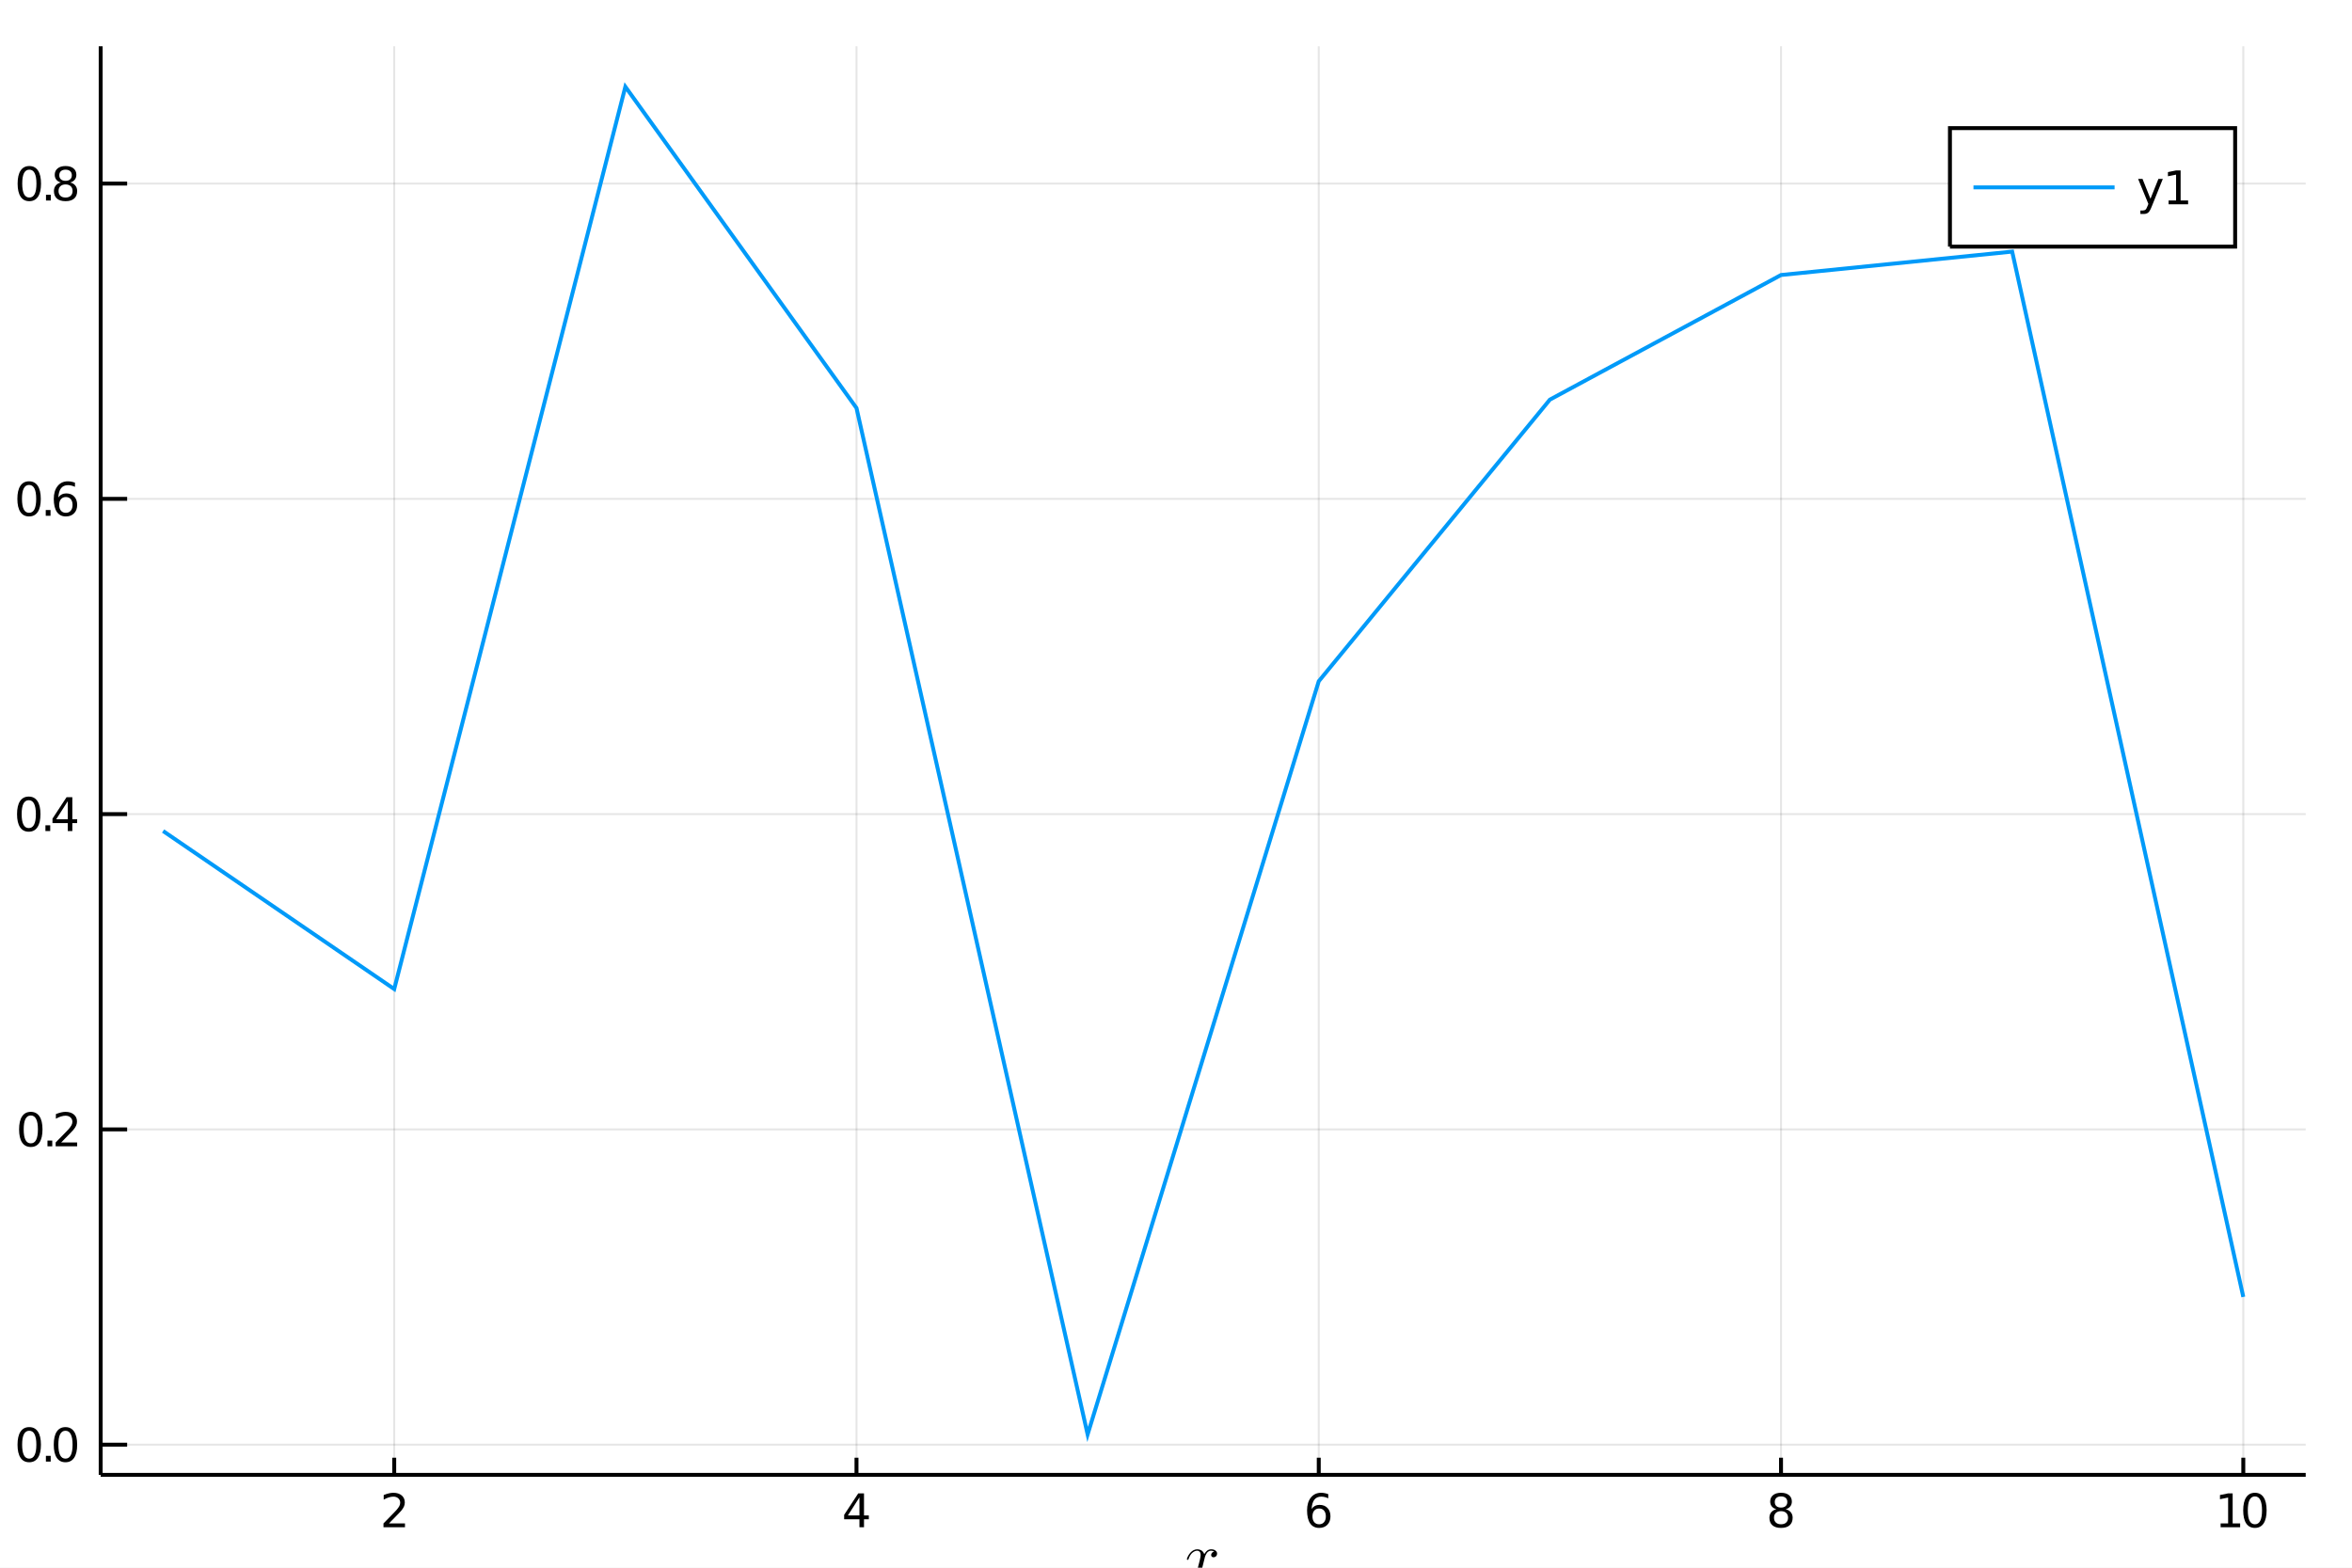
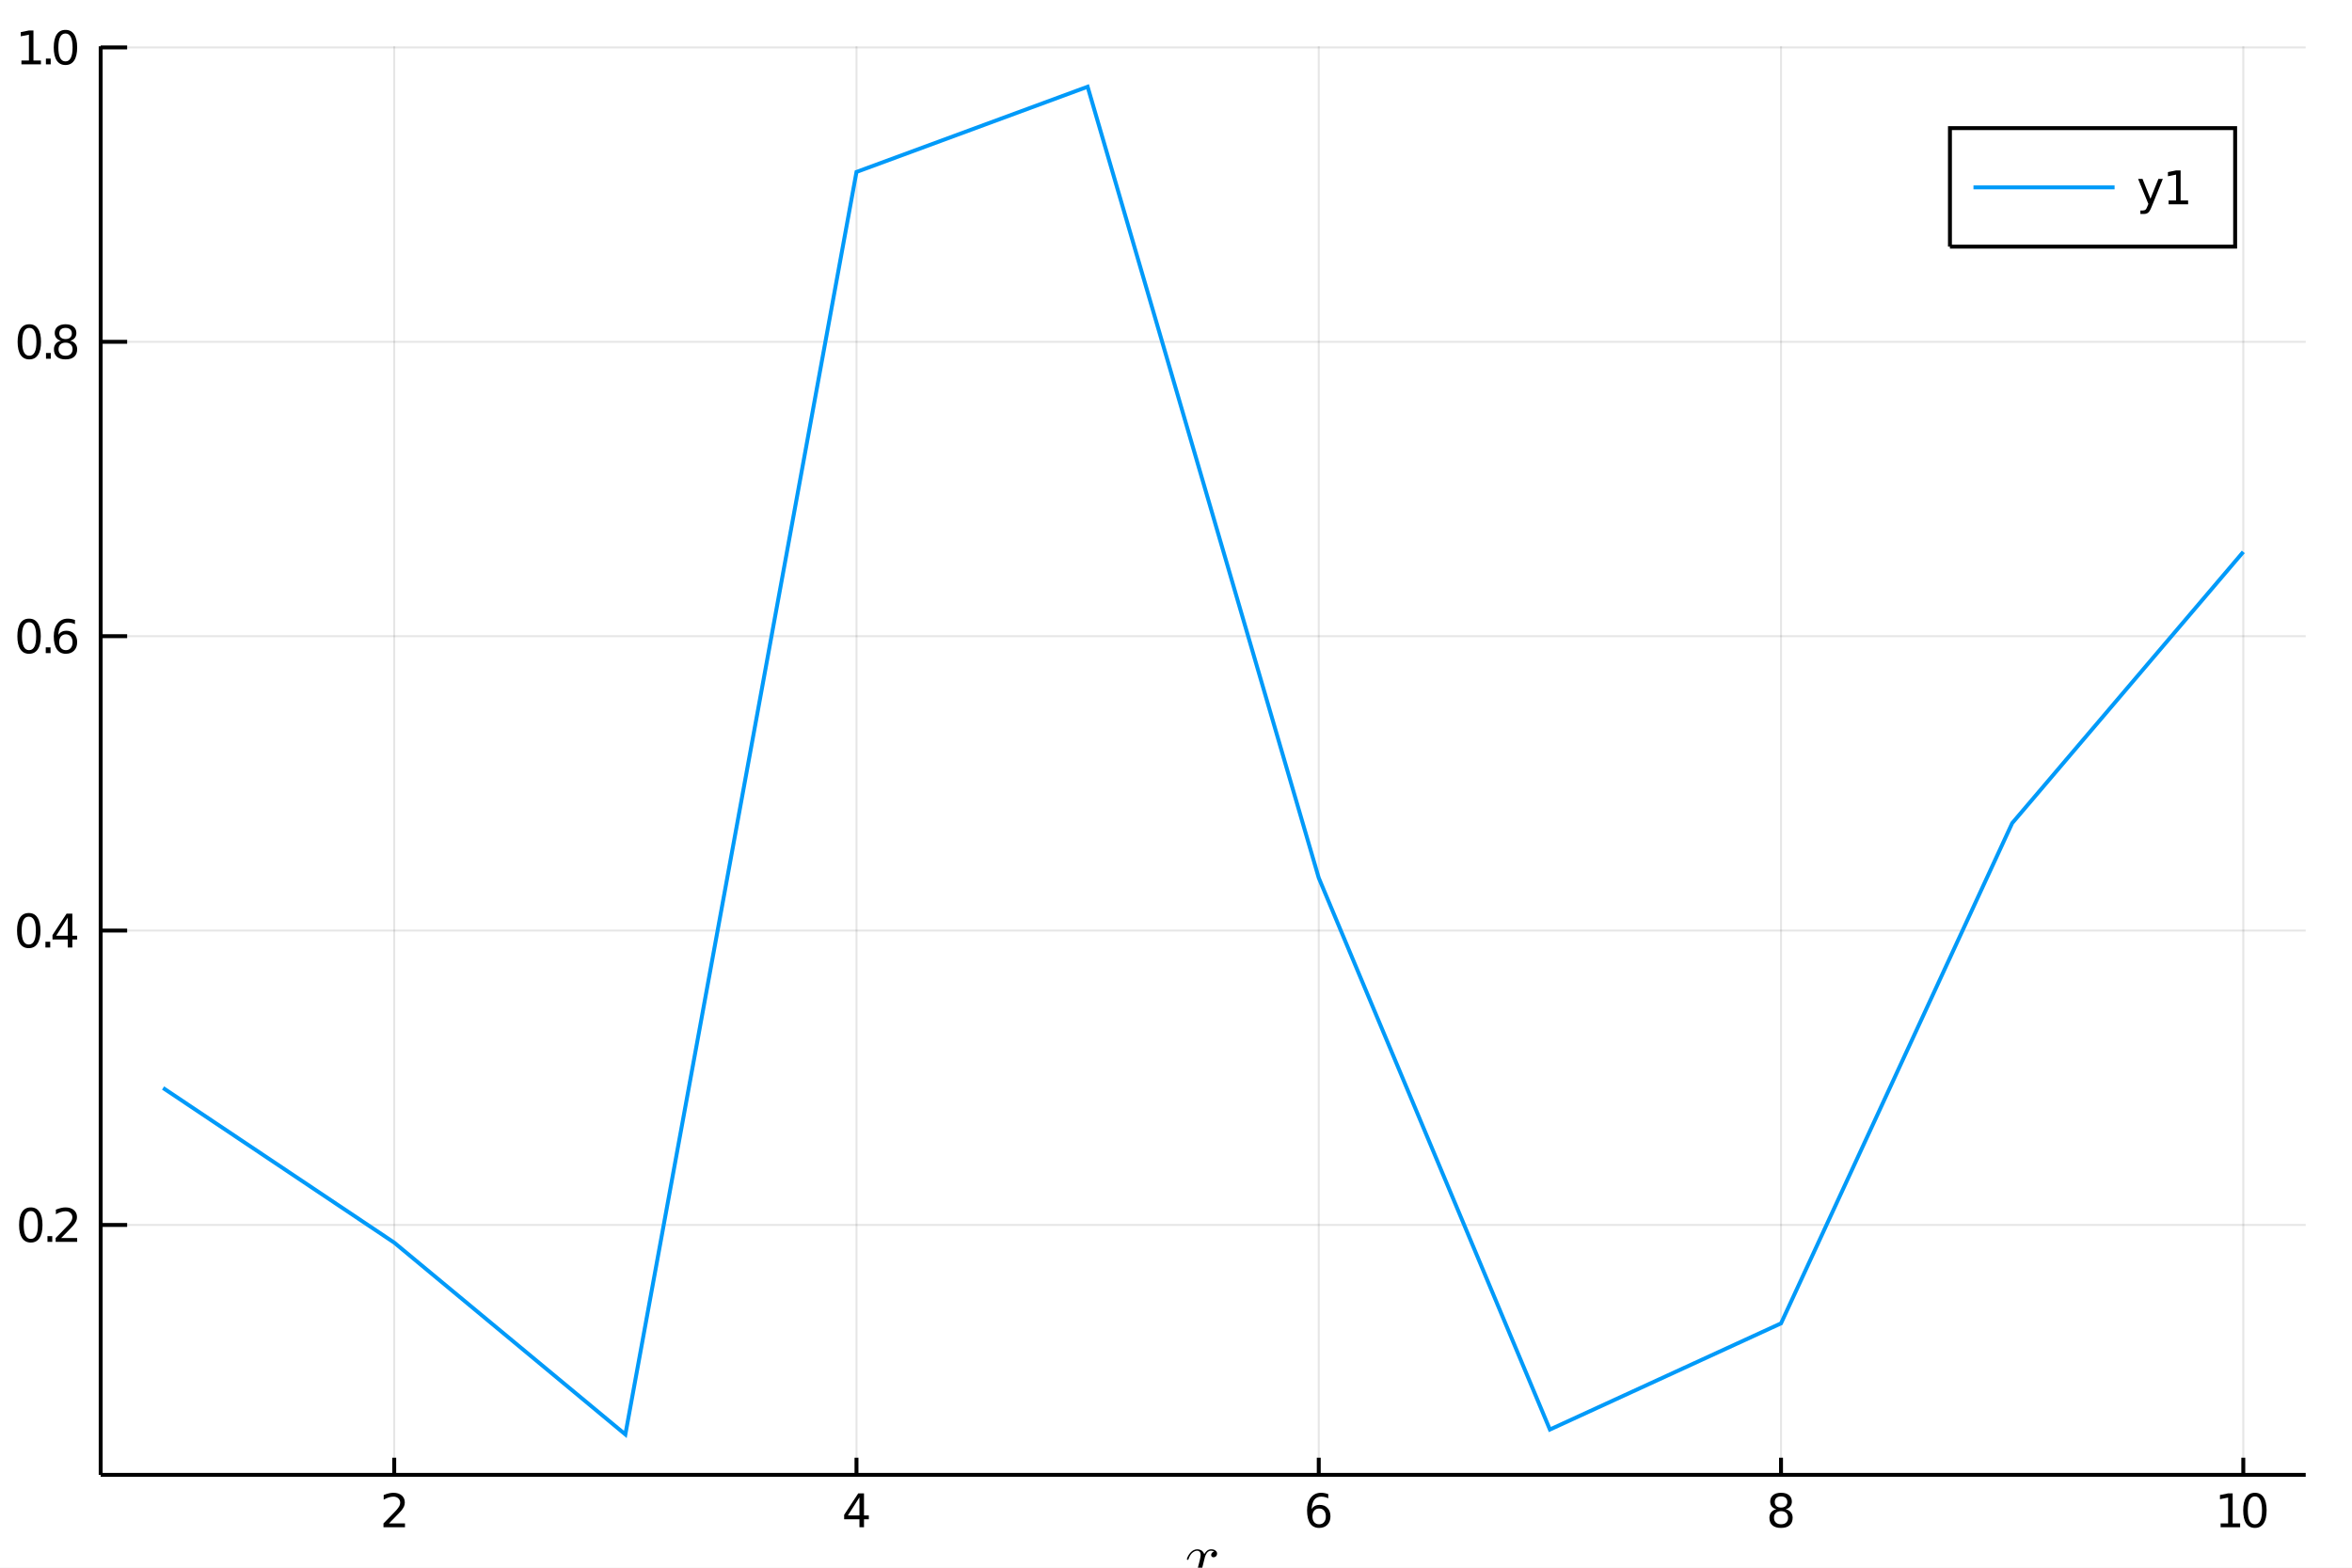
<svg xmlns="http://www.w3.org/2000/svg" width="600" height="400" viewBox="0 0 2400 1600">
  <defs>
    <clipPath id="clip2700">
      <rect x="0" y="0" width="2400" height="1600" />
    </clipPath>
  </defs>
  <path clip-path="url(#clip2700)" d=" M0 1600 L2400 1600 L2400 0 L0 0  Z   " fill="#ffffff" fill-rule="evenodd" fill-opacity="1" />
  <defs>
    <clipPath id="clip2701">
      <rect x="480" y="0" width="1681" height="1600" />
    </clipPath>
  </defs>
  <path clip-path="url(#clip2700)" d=" M102.74 1505.26 L2352.76 1505.26 L2352.76 47.244 L102.74 47.244  Z   " fill="#ffffff" fill-rule="evenodd" fill-opacity="1" />
  <defs>
    <clipPath id="clip2702">
      <rect x="102" y="47" width="2251" height="1459" />
    </clipPath>
  </defs>
  <polyline clip-path="url(#clip2702)" style="stroke:#000000; stroke-width:2; stroke-opacity:0.1; fill:none" points="   402.271,1505.26 402.271,47.244    " />
  <polyline clip-path="url(#clip2702)" style="stroke:#000000; stroke-width:2; stroke-opacity:0.1; fill:none" points="   873.972,1505.26 873.972,47.244    " />
  <polyline clip-path="url(#clip2702)" style="stroke:#000000; stroke-width:2; stroke-opacity:0.1; fill:none" points="   1345.67,1505.26 1345.67,47.244    " />
  <polyline clip-path="url(#clip2702)" style="stroke:#000000; stroke-width:2; stroke-opacity:0.1; fill:none" points="   1817.37,1505.26 1817.37,47.244    " />
  <polyline clip-path="url(#clip2702)" style="stroke:#000000; stroke-width:2; stroke-opacity:0.1; fill:none" points="   2289.08,1505.26 2289.08,47.244    " />
-   <polyline clip-path="url(#clip2702)" style="stroke:#000000; stroke-width:2; stroke-opacity:0.1; fill:none" points="   102.74,1474.44 2352.76,1474.44    " />
-   <polyline clip-path="url(#clip2702)" style="stroke:#000000; stroke-width:2; stroke-opacity:0.1; fill:none" points="   102.74,1152.67 2352.76,1152.67    " />
-   <polyline clip-path="url(#clip2702)" style="stroke:#000000; stroke-width:2; stroke-opacity:0.1; fill:none" points="   102.74,830.904 2352.76,830.904    " />
-   <polyline clip-path="url(#clip2702)" style="stroke:#000000; stroke-width:2; stroke-opacity:0.1; fill:none" points="   102.74,509.136 2352.76,509.136    " />
-   <polyline clip-path="url(#clip2702)" style="stroke:#000000; stroke-width:2; stroke-opacity:0.1; fill:none" points="   102.74,187.369 2352.76,187.369    " />
+   <polyline clip-path="url(#clip2702)" style="stroke:#000000; stroke-width:2; stroke-opacity:0.1; fill:none" points="   102.74,1250.2 2352.76,1250.2    " />
+   <polyline clip-path="url(#clip2702)" style="stroke:#000000; stroke-width:2; stroke-opacity:0.1; fill:none" points="   102.74,949.748 2352.76,949.748    " />
+   <polyline clip-path="url(#clip2702)" style="stroke:#000000; stroke-width:2; stroke-opacity:0.1; fill:none" points="   102.74,649.299 2352.76,649.299    " />
+   <polyline clip-path="url(#clip2702)" style="stroke:#000000; stroke-width:2; stroke-opacity:0.1; fill:none" points="   102.74,348.85 2352.76,348.85    " />
+   <polyline clip-path="url(#clip2702)" style="stroke:#000000; stroke-width:2; stroke-opacity:0.1; fill:none" points="   102.74,48.402 2352.76,48.402    " />
  <polyline clip-path="url(#clip2700)" style="stroke:#000000; stroke-width:4; stroke-opacity:1; fill:none" points="   102.74,1505.26 2352.76,1505.26    " />
  <polyline clip-path="url(#clip2700)" style="stroke:#000000; stroke-width:4; stroke-opacity:1; fill:none" points="   102.74,1505.26 102.74,47.244    " />
  <polyline clip-path="url(#clip2700)" style="stroke:#000000; stroke-width:4; stroke-opacity:1; fill:none" points="   402.271,1505.26 402.271,1487.76    " />
  <polyline clip-path="url(#clip2700)" style="stroke:#000000; stroke-width:4; stroke-opacity:1; fill:none" points="   873.972,1505.26 873.972,1487.76    " />
  <polyline clip-path="url(#clip2700)" style="stroke:#000000; stroke-width:4; stroke-opacity:1; fill:none" points="   1345.67,1505.26 1345.67,1487.76    " />
  <polyline clip-path="url(#clip2700)" style="stroke:#000000; stroke-width:4; stroke-opacity:1; fill:none" points="   1817.37,1505.26 1817.37,1487.76    " />
  <polyline clip-path="url(#clip2700)" style="stroke:#000000; stroke-width:4; stroke-opacity:1; fill:none" points="   2289.08,1505.26 2289.08,1487.76    " />
-   <polyline clip-path="url(#clip2700)" style="stroke:#000000; stroke-width:4; stroke-opacity:1; fill:none" points="   102.74,1474.44 129.74,1474.44    " />
-   <polyline clip-path="url(#clip2700)" style="stroke:#000000; stroke-width:4; stroke-opacity:1; fill:none" points="   102.74,1152.67 129.74,1152.67    " />
-   <polyline clip-path="url(#clip2700)" style="stroke:#000000; stroke-width:4; stroke-opacity:1; fill:none" points="   102.74,830.904 129.74,830.904    " />
-   <polyline clip-path="url(#clip2700)" style="stroke:#000000; stroke-width:4; stroke-opacity:1; fill:none" points="   102.74,509.136 129.74,509.136    " />
-   <polyline clip-path="url(#clip2700)" style="stroke:#000000; stroke-width:4; stroke-opacity:1; fill:none" points="   102.74,187.369 129.74,187.369    " />
+   <polyline clip-path="url(#clip2700)" style="stroke:#000000; stroke-width:4; stroke-opacity:1; fill:none" points="   102.74,1250.2 129.74,1250.2    " />
+   <polyline clip-path="url(#clip2700)" style="stroke:#000000; stroke-width:4; stroke-opacity:1; fill:none" points="   102.74,949.748 129.74,949.748    " />
+   <polyline clip-path="url(#clip2700)" style="stroke:#000000; stroke-width:4; stroke-opacity:1; fill:none" points="   102.74,649.299 129.74,649.299    " />
+   <polyline clip-path="url(#clip2700)" style="stroke:#000000; stroke-width:4; stroke-opacity:1; fill:none" points="   102.74,348.85 129.74,348.85    " />
+   <polyline clip-path="url(#clip2700)" style="stroke:#000000; stroke-width:4; stroke-opacity:1; fill:none" points="   102.74,48.402 129.74,48.402    " />
  <path clip-path="url(#clip2700)" d="M 0 0 M396.923 1554.8 L413.243 1554.8 L413.243 1558.73 L391.298 1558.73 L391.298 1554.8 Q393.96 1552.04 398.544 1547.41 Q403.15 1542.76 404.331 1541.42 Q406.576 1538.89 407.456 1537.16 Q408.358 1535.4 408.358 1533.71 Q408.358 1530.95 406.414 1529.22 Q404.493 1527.48 401.391 1527.48 Q399.192 1527.48 396.738 1528.25 Q394.308 1529.01 391.53 1530.56 L391.53 1525.84 Q394.354 1524.7 396.808 1524.13 Q399.261 1523.55 401.298 1523.55 Q406.669 1523.55 409.863 1526.23 Q413.058 1528.92 413.058 1533.41 Q413.058 1535.54 412.247 1537.46 Q411.46 1539.36 409.354 1541.95 Q408.775 1542.62 405.673 1545.84 Q402.571 1549.03 396.923 1554.8 Z" fill="#000000" fill-rule="evenodd" fill-opacity="1" />
  <path clip-path="url(#clip2700)" d="M 0 0 M876.981 1528.25 L865.176 1546.69 L876.981 1546.69 L876.981 1528.25 M875.754 1524.17 L881.634 1524.17 L881.634 1546.69 L886.565 1546.69 L886.565 1550.58 L881.634 1550.58 L881.634 1558.73 L876.981 1558.73 L876.981 1550.58 L861.379 1550.58 L861.379 1546.07 L875.754 1524.17 Z" fill="#000000" fill-rule="evenodd" fill-opacity="1" />
  <path clip-path="url(#clip2700)" d="M 0 0 M1346.08 1539.59 Q1342.93 1539.59 1341.08 1541.74 Q1339.25 1543.89 1339.25 1547.64 Q1339.25 1551.37 1341.08 1553.55 Q1342.93 1555.7 1346.08 1555.7 Q1349.23 1555.7 1351.06 1553.55 Q1352.91 1551.37 1352.91 1547.64 Q1352.91 1543.89 1351.06 1541.74 Q1349.23 1539.59 1346.08 1539.59 M1355.36 1524.94 L1355.36 1529.19 Q1353.6 1528.36 1351.8 1527.92 Q1350.01 1527.48 1348.25 1527.48 Q1343.62 1527.48 1341.17 1530.61 Q1338.74 1533.73 1338.39 1540.05 Q1339.76 1538.04 1341.82 1536.97 Q1343.88 1535.88 1346.36 1535.88 Q1351.56 1535.88 1354.57 1539.06 Q1357.61 1542.2 1357.61 1547.64 Q1357.61 1552.97 1354.46 1556.19 Q1351.31 1559.4 1346.08 1559.4 Q1340.08 1559.4 1336.91 1554.82 Q1333.74 1550.21 1333.74 1541.49 Q1333.74 1533.29 1337.63 1528.43 Q1341.52 1523.55 1348.07 1523.55 Q1349.83 1523.55 1351.61 1523.89 Q1353.42 1524.24 1355.36 1524.94 Z" fill="#000000" fill-rule="evenodd" fill-opacity="1" />
  <path clip-path="url(#clip2700)" d="M 0 0 M1817.37 1542.32 Q1814.04 1542.32 1812.12 1544.1 Q1810.22 1545.88 1810.22 1549.01 Q1810.22 1552.13 1812.12 1553.92 Q1814.04 1555.7 1817.37 1555.7 Q1820.71 1555.7 1822.63 1553.92 Q1824.55 1552.11 1824.55 1549.01 Q1824.55 1545.88 1822.63 1544.1 Q1820.73 1542.32 1817.37 1542.32 M1812.7 1540.33 Q1809.69 1539.59 1808 1537.53 Q1806.33 1535.47 1806.33 1532.51 Q1806.33 1528.36 1809.27 1525.95 Q1812.24 1523.55 1817.37 1523.55 Q1822.54 1523.55 1825.48 1525.95 Q1828.42 1528.36 1828.42 1532.51 Q1828.42 1535.47 1826.73 1537.53 Q1825.06 1539.59 1822.07 1540.33 Q1825.45 1541.12 1827.33 1543.41 Q1829.23 1545.7 1829.23 1549.01 Q1829.23 1554.03 1826.15 1556.72 Q1823.09 1559.4 1817.37 1559.4 Q1811.66 1559.4 1808.58 1556.72 Q1805.52 1554.03 1805.52 1549.01 Q1805.52 1545.7 1807.42 1543.41 Q1809.32 1541.12 1812.7 1540.33 M1810.99 1532.94 Q1810.99 1535.63 1812.65 1537.13 Q1814.34 1538.64 1817.37 1538.64 Q1820.38 1538.64 1822.07 1537.13 Q1823.79 1535.63 1823.79 1532.94 Q1823.79 1530.26 1822.07 1528.76 Q1820.38 1527.25 1817.37 1527.25 Q1814.34 1527.25 1812.65 1528.76 Q1810.99 1530.26 1810.99 1532.94 Z" fill="#000000" fill-rule="evenodd" fill-opacity="1" />
  <path clip-path="url(#clip2700)" d="M 0 0 M2265.95 1554.8 L2273.59 1554.8 L2273.59 1528.43 L2265.28 1530.1 L2265.28 1525.84 L2273.54 1524.17 L2278.22 1524.17 L2278.22 1554.8 L2285.86 1554.8 L2285.86 1558.73 L2265.95 1558.73 L2265.95 1554.8 Z" fill="#000000" fill-rule="evenodd" fill-opacity="1" />
  <path clip-path="url(#clip2700)" d="M 0 0 M2300.93 1527.25 Q2297.32 1527.25 2295.49 1530.82 Q2293.68 1534.36 2293.68 1541.49 Q2293.68 1548.59 2295.49 1552.16 Q2297.32 1555.7 2300.93 1555.7 Q2304.56 1555.7 2306.37 1552.16 Q2308.2 1548.59 2308.2 1541.49 Q2308.2 1534.36 2306.37 1530.82 Q2304.56 1527.25 2300.93 1527.25 M2300.93 1523.55 Q2306.74 1523.55 2309.79 1528.15 Q2312.87 1532.74 2312.87 1541.49 Q2312.87 1550.21 2309.79 1554.82 Q2306.74 1559.4 2300.93 1559.4 Q2295.12 1559.4 2292.04 1554.82 Q2288.98 1550.21 2288.98 1541.49 Q2288.98 1532.74 2292.04 1528.15 Q2295.12 1523.55 2300.93 1523.55 Z" fill="#000000" fill-rule="evenodd" fill-opacity="1" />
-   <path clip-path="url(#clip2700)" d="M 0 0 M29.828 1460.24 Q26.217 1460.24 24.389 1463.8 Q22.583 1467.34 22.583 1474.47 Q22.583 1481.58 24.389 1485.15 Q26.217 1488.69 29.828 1488.69 Q33.463 1488.69 35.268 1485.15 Q37.097 1481.58 37.097 1474.47 Q37.097 1467.34 35.268 1463.8 Q33.463 1460.24 29.828 1460.24 M29.828 1456.53 Q35.639 1456.53 38.694 1461.14 Q41.773 1465.72 41.773 1474.47 Q41.773 1483.2 38.694 1487.81 Q35.639 1492.39 29.828 1492.39 Q24.018 1492.39 20.939 1487.81 Q17.884 1483.2 17.884 1474.47 Q17.884 1465.72 20.939 1461.14 Q24.018 1456.53 29.828 1456.53 Z" fill="#000000" fill-rule="evenodd" fill-opacity="1" />
-   <path clip-path="url(#clip2700)" d="M 0 0 M46.842 1485.84 L51.726 1485.84 L51.726 1491.72 L46.842 1491.72 L46.842 1485.84 Z" fill="#000000" fill-rule="evenodd" fill-opacity="1" />
-   <path clip-path="url(#clip2700)" d="M 0 0 M66.796 1460.24 Q63.185 1460.24 61.356 1463.8 Q59.55 1467.34 59.55 1474.47 Q59.55 1481.58 61.356 1485.15 Q63.185 1488.69 66.796 1488.69 Q70.43 1488.69 72.236 1485.15 Q74.064 1481.58 74.064 1474.47 Q74.064 1467.34 72.236 1463.8 Q70.43 1460.24 66.796 1460.24 M66.796 1456.53 Q72.606 1456.53 75.662 1461.14 Q78.74 1465.72 78.74 1474.47 Q78.74 1483.2 75.662 1487.81 Q72.606 1492.39 66.796 1492.39 Q60.986 1492.39 57.907 1487.81 Q54.851 1483.2 54.851 1474.47 Q54.851 1465.72 57.907 1461.14 Q60.986 1456.53 66.796 1456.53 Z" fill="#000000" fill-rule="evenodd" fill-opacity="1" />
-   <path clip-path="url(#clip2700)" d="M 0 0 M31.426 1138.47 Q27.814 1138.47 25.986 1142.04 Q24.18 1145.58 24.18 1152.71 Q24.18 1159.81 25.986 1163.38 Q27.814 1166.92 31.426 1166.92 Q35.06 1166.92 36.865 1163.38 Q38.694 1159.81 38.694 1152.71 Q38.694 1145.58 36.865 1142.04 Q35.06 1138.47 31.426 1138.47 M31.426 1134.77 Q37.236 1134.77 40.291 1139.37 Q43.37 1143.96 43.37 1152.71 Q43.37 1161.43 40.291 1166.04 Q37.236 1170.62 31.426 1170.62 Q25.615 1170.62 22.537 1166.04 Q19.481 1161.43 19.481 1152.71 Q19.481 1143.96 22.537 1139.37 Q25.615 1134.77 31.426 1134.77 Z" fill="#000000" fill-rule="evenodd" fill-opacity="1" />
-   <path clip-path="url(#clip2700)" d="M 0 0 M48.439 1164.07 L53.324 1164.07 L53.324 1169.95 L48.439 1169.95 L48.439 1164.07 Z" fill="#000000" fill-rule="evenodd" fill-opacity="1" />
-   <path clip-path="url(#clip2700)" d="M 0 0 M62.421 1166.02 L78.74 1166.02 L78.74 1169.95 L56.796 1169.95 L56.796 1166.02 Q59.458 1163.26 64.041 1158.63 Q68.648 1153.98 69.828 1152.64 Q72.073 1150.11 72.953 1148.38 Q73.856 1146.62 73.856 1144.93 Q73.856 1142.17 71.912 1140.44 Q69.99 1138.7 66.888 1138.7 Q64.689 1138.7 62.236 1139.47 Q59.805 1140.23 57.027 1141.78 L57.027 1137.06 Q59.851 1135.92 62.305 1135.35 Q64.759 1134.77 66.796 1134.77 Q72.166 1134.77 75.361 1137.45 Q78.555 1140.14 78.555 1144.63 Q78.555 1146.76 77.745 1148.68 Q76.958 1150.58 74.851 1153.17 Q74.273 1153.84 71.171 1157.06 Q68.069 1160.25 62.421 1166.02 Z" fill="#000000" fill-rule="evenodd" fill-opacity="1" />
-   <path clip-path="url(#clip2700)" d="M 0 0 M29.342 816.703 Q25.731 816.703 23.902 820.267 Q22.097 823.809 22.097 830.939 Q22.097 838.045 23.902 841.61 Q25.731 845.152 29.342 845.152 Q32.977 845.152 34.782 841.61 Q36.611 838.045 36.611 830.939 Q36.611 823.809 34.782 820.267 Q32.977 816.703 29.342 816.703 M29.342 812.999 Q35.152 812.999 38.208 817.605 Q41.287 822.189 41.287 830.939 Q41.287 839.665 38.208 844.272 Q35.152 848.855 29.342 848.855 Q23.532 848.855 20.453 844.272 Q17.398 839.665 17.398 830.939 Q17.398 822.189 20.453 817.605 Q23.532 812.999 29.342 812.999 Z" fill="#000000" fill-rule="evenodd" fill-opacity="1" />
-   <path clip-path="url(#clip2700)" d="M 0 0 M46.356 842.304 L51.24 842.304 L51.24 848.184 L46.356 848.184 L46.356 842.304 Z" fill="#000000" fill-rule="evenodd" fill-opacity="1" />
-   <path clip-path="url(#clip2700)" d="M 0 0 M69.157 817.698 L57.351 836.147 L69.157 836.147 L69.157 817.698 M67.93 813.624 L73.81 813.624 L73.81 836.147 L78.74 836.147 L78.74 840.036 L73.81 840.036 L73.81 848.184 L69.157 848.184 L69.157 840.036 L53.555 840.036 L53.555 835.522 L67.93 813.624 Z" fill="#000000" fill-rule="evenodd" fill-opacity="1" />
-   <path clip-path="url(#clip2700)" d="M 0 0 M29.666 494.935 Q26.055 494.935 24.227 498.5 Q22.421 502.041 22.421 509.171 Q22.421 516.277 24.227 519.842 Q26.055 523.384 29.666 523.384 Q33.301 523.384 35.106 519.842 Q36.935 516.277 36.935 509.171 Q36.935 502.041 35.106 498.5 Q33.301 494.935 29.666 494.935 M29.666 491.231 Q35.477 491.231 38.532 495.838 Q41.611 500.421 41.611 509.171 Q41.611 517.898 38.532 522.504 Q35.477 527.088 29.666 527.088 Q23.856 527.088 20.777 522.504 Q17.722 517.898 17.722 509.171 Q17.722 500.421 20.777 495.838 Q23.856 491.231 29.666 491.231 Z" fill="#000000" fill-rule="evenodd" fill-opacity="1" />
-   <path clip-path="url(#clip2700)" d="M 0 0 M46.68 520.537 L51.564 520.537 L51.564 526.416 L46.68 526.416 L46.68 520.537 Z" fill="#000000" fill-rule="evenodd" fill-opacity="1" />
-   <path clip-path="url(#clip2700)" d="M 0 0 M67.212 507.273 Q64.064 507.273 62.212 509.426 Q60.384 511.578 60.384 515.328 Q60.384 519.055 62.212 521.231 Q64.064 523.384 67.212 523.384 Q70.361 523.384 72.189 521.231 Q74.041 519.055 74.041 515.328 Q74.041 511.578 72.189 509.426 Q70.361 507.273 67.212 507.273 M76.495 492.62 L76.495 496.879 Q74.736 496.046 72.93 495.606 Q71.148 495.166 69.388 495.166 Q64.759 495.166 62.305 498.291 Q59.874 501.416 59.527 507.736 Q60.893 505.722 62.953 504.657 Q65.013 503.569 67.49 503.569 Q72.698 503.569 75.708 506.74 Q78.74 509.889 78.74 515.328 Q78.74 520.652 75.592 523.87 Q72.444 527.088 67.212 527.088 Q61.217 527.088 58.046 522.504 Q54.875 517.898 54.875 509.171 Q54.875 500.977 58.763 496.115 Q62.652 491.231 69.203 491.231 Q70.962 491.231 72.745 491.578 Q74.55 491.926 76.495 492.62 Z" fill="#000000" fill-rule="evenodd" fill-opacity="1" />
-   <path clip-path="url(#clip2700)" d="M 0 0 M29.921 173.167 Q26.31 173.167 24.481 176.732 Q22.676 180.274 22.676 187.403 Q22.676 194.51 24.481 198.074 Q26.31 201.616 29.921 201.616 Q33.555 201.616 35.361 198.074 Q37.19 194.51 37.19 187.403 Q37.19 180.274 35.361 176.732 Q33.555 173.167 29.921 173.167 M29.921 169.464 Q35.731 169.464 38.787 174.07 Q41.865 178.653 41.865 187.403 Q41.865 196.13 38.787 200.736 Q35.731 205.32 29.921 205.32 Q24.111 205.32 21.032 200.736 Q17.977 196.13 17.977 187.403 Q17.977 178.653 21.032 174.07 Q24.111 169.464 29.921 169.464 Z" fill="#000000" fill-rule="evenodd" fill-opacity="1" />
-   <path clip-path="url(#clip2700)" d="M 0 0 M46.935 198.769 L51.819 198.769 L51.819 204.649 L46.935 204.649 L46.935 198.769 Z" fill="#000000" fill-rule="evenodd" fill-opacity="1" />
-   <path clip-path="url(#clip2700)" d="M 0 0 M66.888 188.237 Q63.555 188.237 61.634 190.019 Q59.736 191.801 59.736 194.926 Q59.736 198.051 61.634 199.834 Q63.555 201.616 66.888 201.616 Q70.222 201.616 72.143 199.834 Q74.064 198.028 74.064 194.926 Q74.064 191.801 72.143 190.019 Q70.245 188.237 66.888 188.237 M62.212 186.246 Q59.203 185.505 57.513 183.445 Q55.847 181.385 55.847 178.422 Q55.847 174.278 58.787 171.871 Q61.749 169.464 66.888 169.464 Q72.05 169.464 74.99 171.871 Q77.93 174.278 77.93 178.422 Q77.93 181.385 76.24 183.445 Q74.573 185.505 71.587 186.246 Q74.967 187.033 76.842 189.325 Q78.74 191.616 78.74 194.926 Q78.74 199.949 75.662 202.635 Q72.606 205.32 66.888 205.32 Q61.171 205.32 58.092 202.635 Q55.037 199.949 55.037 194.926 Q55.037 191.616 56.935 189.325 Q58.833 187.033 62.212 186.246 M60.499 178.862 Q60.499 181.547 62.166 183.051 Q63.856 184.556 66.888 184.556 Q69.898 184.556 71.587 183.051 Q73.3 181.547 73.3 178.862 Q73.3 176.176 71.587 174.672 Q69.898 173.167 66.888 173.167 Q63.856 173.167 62.166 174.672 Q60.499 176.176 60.499 178.862 Z" fill="#000000" fill-rule="evenodd" fill-opacity="1" />
+   <path clip-path="url(#clip2700)" d="M 0 0 M31.426 1236 Q27.814 1236 25.986 1239.56 Q24.18 1243.1 24.18 1250.23 Q24.18 1257.34 25.986 1260.9 Q27.814 1264.44 31.426 1264.44 Q35.06 1264.44 36.865 1260.9 Q38.694 1257.34 38.694 1250.23 Q38.694 1243.1 36.865 1239.56 Q35.06 1236 31.426 1236 M31.426 1232.29 Q37.236 1232.29 40.291 1236.9 Q43.37 1241.48 43.37 1250.23 Q43.37 1258.96 40.291 1263.56 Q37.236 1268.15 31.426 1268.15 Q25.615 1268.15 22.537 1263.56 Q19.481 1258.96 19.481 1250.23 Q19.481 1241.48 22.537 1236.9 Q25.615 1232.29 31.426 1232.29 Z" fill="#000000" fill-rule="evenodd" fill-opacity="1" />
+   <path clip-path="url(#clip2700)" d="M 0 0 M48.439 1261.6 L53.324 1261.6 L53.324 1267.48 L48.439 1267.48 L48.439 1261.6 Z" fill="#000000" fill-rule="evenodd" fill-opacity="1" />
+   <path clip-path="url(#clip2700)" d="M 0 0 M62.421 1263.54 L78.74 1263.54 L78.74 1267.48 L56.796 1267.48 L56.796 1263.54 Q59.458 1260.79 64.041 1256.16 Q68.648 1251.5 69.828 1250.16 Q72.073 1247.64 72.953 1245.9 Q73.856 1244.14 73.856 1242.45 Q73.856 1239.7 71.912 1237.96 Q69.99 1236.23 66.888 1236.23 Q64.689 1236.23 62.236 1236.99 Q59.805 1237.75 57.027 1239.31 L57.027 1234.58 Q59.851 1233.45 62.305 1232.87 Q64.759 1232.29 66.796 1232.29 Q72.166 1232.29 75.361 1234.98 Q78.555 1237.66 78.555 1242.15 Q78.555 1244.28 77.745 1246.2 Q76.958 1248.1 74.851 1250.69 Q74.273 1251.37 71.171 1254.58 Q68.069 1257.78 62.421 1263.54 Z" fill="#000000" fill-rule="evenodd" fill-opacity="1" />
+   <path clip-path="url(#clip2700)" d="M 0 0 M29.342 935.546 Q25.731 935.546 23.902 939.111 Q22.097 942.653 22.097 949.782 Q22.097 956.889 23.902 960.454 Q25.731 963.995 29.342 963.995 Q32.977 963.995 34.782 960.454 Q36.611 956.889 36.611 949.782 Q36.611 942.653 34.782 939.111 Q32.977 935.546 29.342 935.546 M29.342 931.843 Q35.152 931.843 38.208 936.449 Q41.287 941.033 41.287 949.782 Q41.287 958.509 38.208 963.116 Q35.152 967.699 29.342 967.699 Q23.532 967.699 20.453 963.116 Q17.398 958.509 17.398 949.782 Q17.398 941.033 20.453 936.449 Q23.532 931.843 29.342 931.843 Z" fill="#000000" fill-rule="evenodd" fill-opacity="1" />
+   <path clip-path="url(#clip2700)" d="M 0 0 M46.356 961.148 L51.24 961.148 L51.24 967.028 L46.356 967.028 L46.356 961.148 Z" fill="#000000" fill-rule="evenodd" fill-opacity="1" />
+   <path clip-path="url(#clip2700)" d="M 0 0 M69.157 936.542 L57.351 954.991 L69.157 954.991 L69.157 936.542 M67.93 932.468 L73.81 932.468 L73.81 954.991 L78.74 954.991 L78.74 958.88 L73.81 958.88 L73.81 967.028 L69.157 967.028 L69.157 958.88 L53.555 958.88 L53.555 954.366 L67.93 932.468 Z" fill="#000000" fill-rule="evenodd" fill-opacity="1" />
+   <path clip-path="url(#clip2700)" d="M 0 0 M29.666 635.098 Q26.055 635.098 24.227 638.663 Q22.421 642.204 22.421 649.334 Q22.421 656.44 24.227 660.005 Q26.055 663.547 29.666 663.547 Q33.301 663.547 35.106 660.005 Q36.935 656.44 36.935 649.334 Q36.935 642.204 35.106 638.663 Q33.301 635.098 29.666 635.098 M29.666 631.394 Q35.477 631.394 38.532 636.001 Q41.611 640.584 41.611 649.334 Q41.611 658.061 38.532 662.667 Q35.477 667.25 29.666 667.25 Q23.856 667.25 20.777 662.667 Q17.722 658.061 17.722 649.334 Q17.722 640.584 20.777 636.001 Q23.856 631.394 29.666 631.394 Z" fill="#000000" fill-rule="evenodd" fill-opacity="1" />
+   <path clip-path="url(#clip2700)" d="M 0 0 M46.68 660.7 L51.564 660.7 L51.564 666.579 L46.68 666.579 L46.68 660.7 Z" fill="#000000" fill-rule="evenodd" fill-opacity="1" />
+   <path clip-path="url(#clip2700)" d="M 0 0 M67.212 647.436 Q64.064 647.436 62.212 649.588 Q60.384 651.741 60.384 655.491 Q60.384 659.218 62.212 661.394 Q64.064 663.547 67.212 663.547 Q70.361 663.547 72.189 661.394 Q74.041 659.218 74.041 655.491 Q74.041 651.741 72.189 649.588 Q70.361 647.436 67.212 647.436 M76.495 632.783 L76.495 637.042 Q74.736 636.209 72.93 635.769 Q71.148 635.329 69.388 635.329 Q64.759 635.329 62.305 638.454 Q59.874 641.579 59.527 647.899 Q60.893 645.885 62.953 644.82 Q65.013 643.732 67.49 643.732 Q72.698 643.732 75.708 646.903 Q78.74 650.051 78.74 655.491 Q78.74 660.815 75.592 664.033 Q72.444 667.25 67.212 667.25 Q61.217 667.25 58.046 662.667 Q54.875 658.061 54.875 649.334 Q54.875 641.139 58.763 636.278 Q62.652 631.394 69.203 631.394 Q70.962 631.394 72.745 631.741 Q74.55 632.089 76.495 632.783 Z" fill="#000000" fill-rule="evenodd" fill-opacity="1" />
+   <path clip-path="url(#clip2700)" d="M 0 0 M29.921 334.649 Q26.31 334.649 24.481 338.214 Q22.676 341.756 22.676 348.885 Q22.676 355.992 24.481 359.556 Q26.31 363.098 29.921 363.098 Q33.555 363.098 35.361 359.556 Q37.19 355.992 37.19 348.885 Q37.19 341.756 35.361 338.214 Q33.555 334.649 29.921 334.649 M29.921 330.945 Q35.731 330.945 38.787 335.552 Q41.865 340.135 41.865 348.885 Q41.865 357.612 38.787 362.218 Q35.731 366.802 29.921 366.802 Q24.111 366.802 21.032 362.218 Q17.977 357.612 17.977 348.885 Q17.977 340.135 21.032 335.552 Q24.111 330.945 29.921 330.945 Z" fill="#000000" fill-rule="evenodd" fill-opacity="1" />
+   <path clip-path="url(#clip2700)" d="M 0 0 M46.935 360.251 L51.819 360.251 L51.819 366.13 L46.935 366.13 L46.935 360.251 Z" fill="#000000" fill-rule="evenodd" fill-opacity="1" />
+   <path clip-path="url(#clip2700)" d="M 0 0 M66.888 349.719 Q63.555 349.719 61.634 351.501 Q59.736 353.283 59.736 356.408 Q59.736 359.533 61.634 361.316 Q63.555 363.098 66.888 363.098 Q70.222 363.098 72.143 361.316 Q74.064 359.51 74.064 356.408 Q74.064 353.283 72.143 351.501 Q70.245 349.719 66.888 349.719 M62.212 347.728 Q59.203 346.987 57.513 344.927 Q55.847 342.867 55.847 339.904 Q55.847 335.76 58.787 333.353 Q61.749 330.945 66.888 330.945 Q72.05 330.945 74.99 333.353 Q77.93 335.76 77.93 339.904 Q77.93 342.867 76.24 344.927 Q74.573 346.987 71.587 347.728 Q74.967 348.515 76.842 350.806 Q78.74 353.098 78.74 356.408 Q78.74 361.431 75.662 364.117 Q72.606 366.802 66.888 366.802 Q61.171 366.802 58.092 364.117 Q55.037 361.431 55.037 356.408 Q55.037 353.098 56.935 350.806 Q58.833 348.515 62.212 347.728 M60.499 340.344 Q60.499 343.029 62.166 344.533 Q63.856 346.038 66.888 346.038 Q69.898 346.038 71.587 344.533 Q73.3 343.029 73.3 340.344 Q73.3 337.658 71.587 336.154 Q69.898 334.649 66.888 334.649 Q63.856 334.649 62.166 336.154 Q60.499 337.658 60.499 340.344 Z" fill="#000000" fill-rule="evenodd" fill-opacity="1" />
+   <path clip-path="url(#clip2700)" d="M 0 0 M21.866 61.747 L29.504 61.747 L29.504 35.381 L21.194 37.048 L21.194 32.788 L29.458 31.122 L34.134 31.122 L34.134 61.747 L41.773 61.747 L41.773 65.682 L21.866 65.682 L21.866 61.747 Z" fill="#000000" fill-rule="evenodd" fill-opacity="1" />
+   <path clip-path="url(#clip2700)" d="M 0 0 M46.842 59.802 L51.726 59.802 L51.726 65.682 L46.842 65.682 L46.842 59.802 Z" fill="#000000" fill-rule="evenodd" fill-opacity="1" />
+   <path clip-path="url(#clip2700)" d="M 0 0 M66.796 34.2 Q63.185 34.2 61.356 37.765 Q59.55 41.307 59.55 48.437 Q59.55 55.543 61.356 59.108 Q63.185 62.649 66.796 62.649 Q70.43 62.649 72.236 59.108 Q74.064 55.543 74.064 48.437 Q74.064 41.307 72.236 37.765 Q70.43 34.2 66.796 34.2 M66.796 30.497 Q72.606 30.497 75.662 35.103 Q78.74 39.687 78.74 48.437 Q78.74 57.163 75.662 61.77 Q72.606 66.353 66.796 66.353 Q60.986 66.353 57.907 61.77 Q54.851 57.163 54.851 48.437 Q54.851 39.687 57.907 35.103 Q60.986 30.497 66.796 30.497 Z" fill="#000000" fill-rule="evenodd" fill-opacity="1" />
  <path clip-path="url(#clip2700)" d="M 0 0 M1241.91 1585.57 Q1241.91 1587.37 1240.78 1588.4 Q1239.65 1589.4 1238.37 1589.4 Q1237.14 1589.4 1236.5 1588.69 Q1235.85 1587.98 1235.85 1587.08 Q1235.85 1585.86 1236.76 1584.79 Q1237.66 1583.73 1239.01 1583.51 Q1237.69 1582.67 1235.72 1582.67 Q1234.44 1582.67 1233.31 1583.34 Q1232.21 1584.02 1231.54 1584.89 Q1230.89 1585.76 1230.31 1587.02 Q1229.77 1588.24 1229.54 1588.98 Q1229.35 1589.69 1229.19 1590.46 L1226.93 1599.48 Q1225.84 1603.76 1225.84 1605.28 Q1225.84 1607.14 1226.74 1608.4 Q1227.64 1609.62 1229.44 1609.62 Q1230.15 1609.62 1230.96 1609.43 Q1231.76 1609.21 1232.79 1608.63 Q1233.86 1608.01 1234.79 1607.11 Q1235.76 1606.18 1236.69 1604.6 Q1237.62 1603.02 1238.24 1600.99 Q1238.43 1600.29 1239.07 1600.29 Q1239.88 1600.29 1239.88 1600.93 Q1239.88 1601.48 1239.43 1602.64 Q1239.01 1603.76 1238.08 1605.24 Q1237.17 1606.69 1235.98 1608.01 Q1234.79 1609.3 1233.02 1610.2 Q1231.25 1611.11 1229.32 1611.11 Q1226.55 1611.11 1224.71 1609.62 Q1222.87 1608.14 1222.2 1606.08 Q1222.04 1606.37 1221.81 1606.76 Q1221.59 1607.14 1220.91 1608.01 Q1220.27 1608.85 1219.52 1609.5 Q1218.78 1610.11 1217.62 1610.59 Q1216.5 1611.11 1215.27 1611.11 Q1213.73 1611.11 1212.34 1610.66 Q1210.99 1610.2 1210.02 1609.17 Q1209.06 1608.14 1209.06 1606.73 Q1209.06 1605.15 1210.12 1604.05 Q1211.22 1602.93 1212.7 1602.93 Q1213.63 1602.93 1214.37 1603.47 Q1215.14 1604.02 1215.14 1605.21 Q1215.14 1606.53 1214.24 1607.53 Q1213.34 1608.53 1212.05 1608.79 Q1213.37 1609.62 1215.34 1609.62 Q1217.46 1609.62 1219.14 1607.76 Q1220.81 1605.89 1221.62 1602.76 Q1223.62 1595.26 1224.39 1591.91 Q1225.16 1588.53 1225.16 1587.08 Q1225.16 1585.73 1224.81 1584.79 Q1224.45 1583.86 1223.84 1583.44 Q1223.26 1582.99 1222.71 1582.83 Q1222.2 1582.67 1221.62 1582.67 Q1220.65 1582.67 1219.56 1583.05 Q1218.49 1583.44 1217.21 1584.34 Q1215.95 1585.21 1214.76 1587.02 Q1213.57 1588.82 1212.76 1591.3 Q1212.6 1592.04 1211.89 1592.04 Q1211.12 1592.01 1211.12 1591.36 Q1211.12 1590.82 1211.54 1589.69 Q1211.99 1588.53 1212.89 1587.08 Q1213.82 1585.63 1215.02 1584.34 Q1216.24 1583.02 1218.01 1582.12 Q1219.81 1581.22 1221.75 1581.22 Q1222.62 1581.22 1223.45 1581.41 Q1224.32 1581.57 1225.35 1582.06 Q1226.42 1582.54 1227.35 1583.6 Q1228.28 1584.67 1228.86 1586.21 Q1229.25 1585.47 1229.77 1584.76 Q1230.31 1584.05 1231.15 1583.18 Q1232.02 1582.28 1233.21 1581.77 Q1234.44 1581.22 1235.79 1581.22 Q1237.11 1581.22 1238.4 1581.57 Q1239.69 1581.9 1240.78 1582.96 Q1241.91 1583.99 1241.91 1585.57 Z" fill="#000000" fill-rule="evenodd" fill-opacity="1" />
  <path clip-path="url(#clip2700)" d="M 0 0 M-47.518 761.826 Q-47.067 761.826 -46.004 762.116 L-20.819 768.428 Q-15.215 769.813 -11.286 774.322 Q-7.357 778.798 -7.357 783.887 Q-7.357 786.947 -8.999 788.911 Q-10.61 790.876 -13.089 790.876 Q-15.28 790.876 -16.342 789.716 Q-17.373 788.557 -17.373 787.172 Q-17.373 786.721 -17.244 786.238 Q-17.115 785.755 -16.568 785.24 Q-16.02 784.724 -15.086 784.724 Q-13.573 784.724 -12.381 786.045 Q-11.834 786.689 -11.705 787.301 Q-11.576 787.881 -11.576 788.879 Q-10.674 788.492 -10.062 787.784 Q-9.45 787.075 -9.225 786.27 Q-8.967 785.465 -8.903 784.95 Q-8.806 784.402 -8.806 783.887 Q-8.806 779.765 -12.961 776.608 Q-14.217 775.675 -15.473 774.998 Q-16.697 774.29 -18.21 773.774 Q-19.692 773.259 -20.497 773.034 Q-21.302 772.776 -23.138 772.325 Q-20.143 775.32 -20.143 778.992 Q-20.143 780.538 -20.561 781.922 Q-20.98 783.275 -21.849 784.467 Q-22.751 785.658 -24.329 786.367 Q-25.907 787.043 -28.001 787.043 Q-30.223 787.043 -33.25 786.174 Q-36.278 785.304 -41.849 783.211 Q-44.973 782.083 -46.487 782.083 Q-47.228 782.083 -47.679 782.245 Q-48.162 782.406 -48.323 782.728 Q-48.516 783.05 -48.548 783.243 Q-48.58 783.404 -48.58 783.726 Q-48.58 785.626 -46.648 787.397 Q-44.716 789.169 -40.4 790.393 Q-39.595 790.65 -39.402 790.811 Q-39.209 790.972 -39.209 791.455 Q-39.241 792.261 -39.885 792.261 Q-40.142 792.261 -41.141 791.971 Q-42.171 791.681 -43.685 791.005 Q-45.231 790.296 -46.616 789.33 Q-48.033 788.364 -49.031 786.85 Q-50.03 785.304 -50.03 783.533 Q-50.03 781.117 -48.452 779.636 Q-46.906 778.122 -44.619 778.122 Q-43.685 778.122 -42.848 778.38 Q-42.043 778.605 -39.885 779.443 Q-31.189 782.824 -26.938 782.824 Q-25.907 782.824 -25.038 782.663 Q-24.201 782.47 -23.363 782.051 Q-22.558 781.633 -22.075 780.795 Q-21.624 779.926 -21.624 778.734 Q-21.624 777.22 -22.333 775.803 Q-23.073 774.354 -24.072 773.452 Q-25.07 772.518 -25.907 771.971 Q-26.777 771.391 -27.228 771.262 L-39.08 768.299 L-44.361 766.979 Q-47.228 766.367 -47.936 766.077 Q-48.613 765.691 -48.967 765.014 Q-49.321 764.338 -49.321 763.758 Q-49.321 762.953 -48.838 762.406 Q-48.355 761.826 -47.518 761.826 Z" fill="#000000" fill-rule="evenodd" fill-opacity="1" />
-   <polyline clip-path="url(#clip2702)" style="stroke:#009af9; stroke-width:4; stroke-opacity:1; fill:none" points="   166.42,848.154 402.271,1009.44 638.121,88.509 873.972,416.444 1109.82,1464 1345.67,695.285 1581.52,407.855 1817.37,280.669 2053.23,256.78 2289.08,1323.68       " />
+   <polyline clip-path="url(#clip2702)" style="stroke:#009af9; stroke-width:4; stroke-opacity:1; fill:none" points="   166.42,1110.41 402.271,1268.24 638.121,1464 873.972,175.482 1109.82,88.509 1345.67,895.999 1581.52,1459 1817.37,1350.65 2053.23,840.125 2289.08,563.256       " />
  <path clip-path="url(#clip2700)" d=" M1989.74 251.724 L2280.76 251.724 L2280.76 130.764 L1989.74 130.764  Z   " fill="#ffffff" fill-rule="evenodd" fill-opacity="1" />
  <polyline clip-path="url(#clip2700)" style="stroke:#000000; stroke-width:4; stroke-opacity:1; fill:none" points="   1989.74,251.724 2280.76,251.724 2280.76,130.764 1989.74,130.764 1989.74,251.724    " />
  <polyline clip-path="url(#clip2700)" style="stroke:#009af9; stroke-width:4; stroke-opacity:1; fill:none" points="   2013.74,191.244 2157.74,191.244    " />
  <path clip-path="url(#clip2700)" d="M 0 0 M2195.58 210.931 Q2193.77 215.561 2192.06 216.973 Q2190.35 218.385 2187.48 218.385 L2184.08 218.385 L2184.08 214.82 L2186.58 214.82 Q2188.33 214.82 2189.31 213.987 Q2190.28 213.154 2191.46 210.052 L2192.22 208.107 L2181.74 182.598 L2186.25 182.598 L2194.35 202.876 L2202.46 182.598 L2206.97 182.598 L2195.58 210.931 Z" fill="#000000" fill-rule="evenodd" fill-opacity="1" />
  <path clip-path="url(#clip2700)" d="M 0 0 M2212.85 204.589 L2220.49 204.589 L2220.49 178.223 L2212.18 179.89 L2212.18 175.631 L2220.44 173.964 L2225.12 173.964 L2225.12 204.589 L2232.76 204.589 L2232.76 208.524 L2212.85 208.524 L2212.85 204.589 Z" fill="#000000" fill-rule="evenodd" fill-opacity="1" />
</svg>
